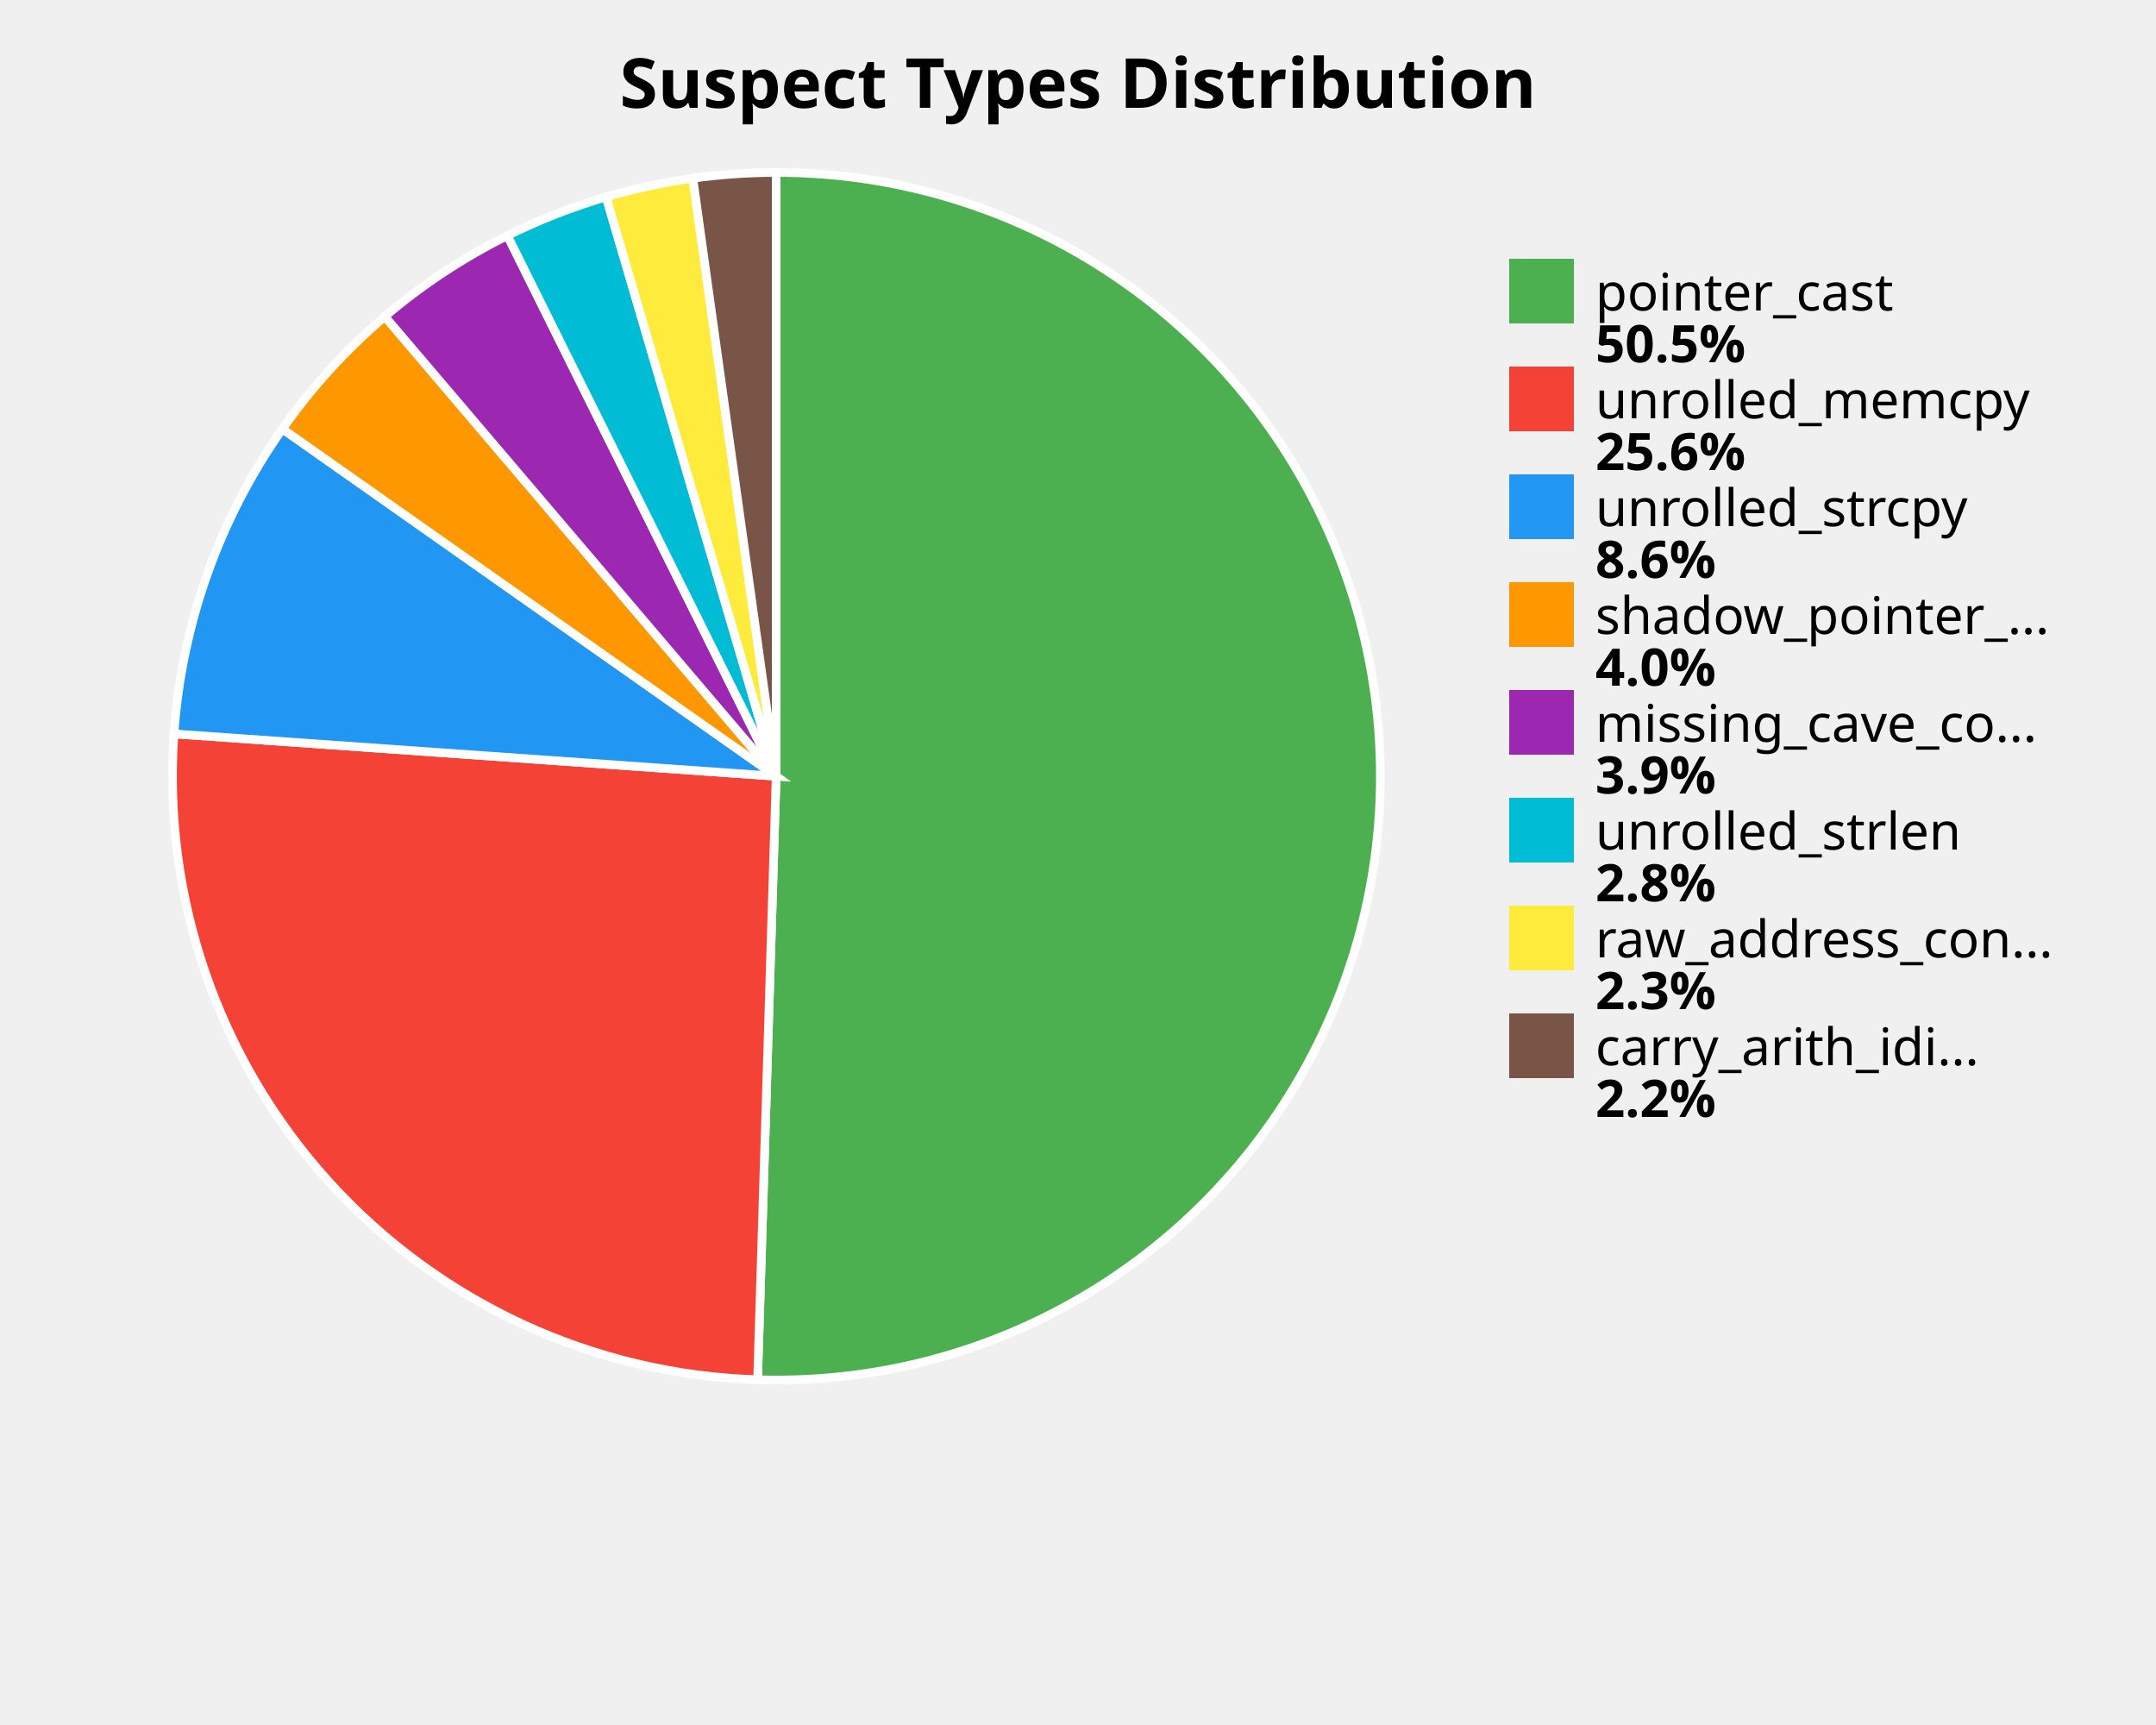
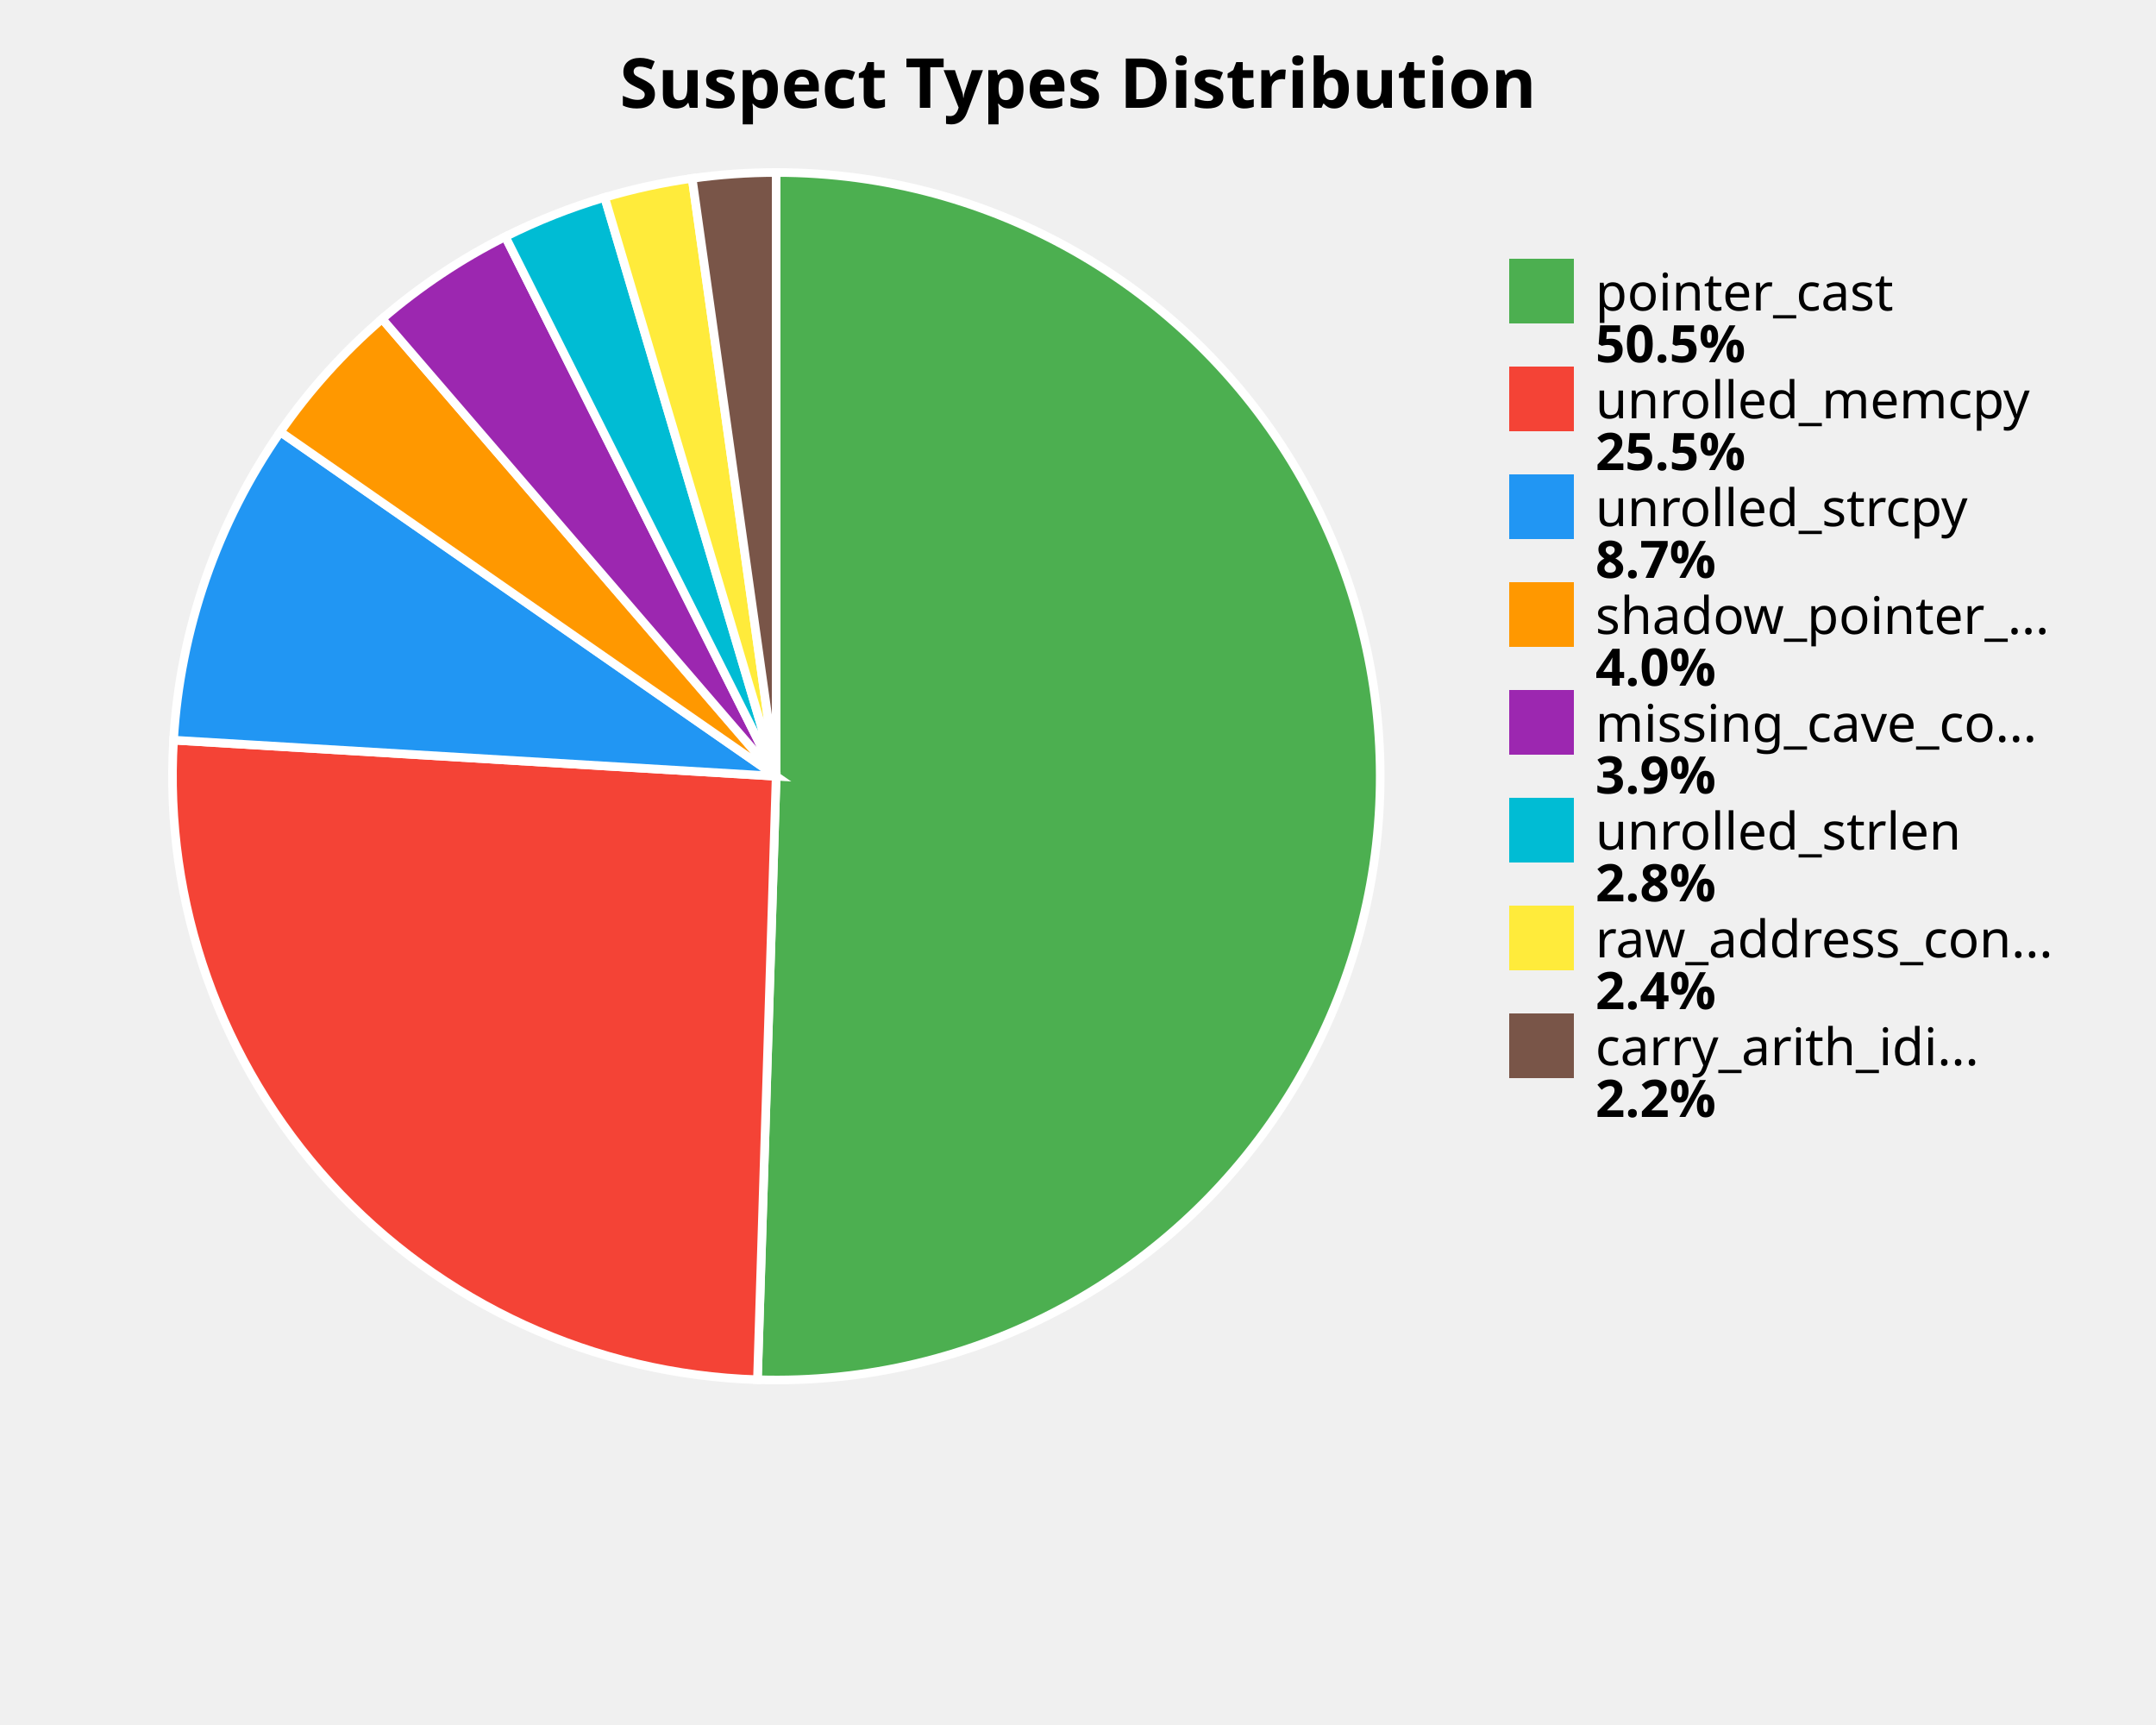
<svg xmlns="http://www.w3.org/2000/svg" width="500" height="400" viewBox="0 0 500 400">
  <style>
    .title { font: bold 16px sans-serif; }
    .label { font: 12px sans-serif; }
    .value { font: bold 12px sans-serif; }
  </style>
  <rect width="100%%" height="100%%" fill="white" />
  <text x="250" y="25" class="title" text-anchor="middle">Suspect Types Distribution</text>
-   <path d="M 180,180 L 180.00,40.00 A 140,140 0 1,1 175.69,319.93 Z" fill="#4CAF50" stroke="white" stroke-width="2" />
-   <path d="M 180,180 L 175.69,319.93 A 140,140 0 0,1 40.35,170.17 Z" fill="#F44336" stroke="white" stroke-width="2" />
-   <path d="M 180,180 L 40.35,170.17 A 140,140 0 0,1 65.49,99.46 Z" fill="#2196F3" stroke="white" stroke-width="2" />
-   <path d="M 180,180 L 65.49,99.46 A 140,140 0 0,1 89.25,73.39 Z" fill="#FF9800" stroke="white" stroke-width="2" />
-   <path d="M 180,180 L 89.25,73.39 A 140,140 0 0,1 117.68,54.64 Z" fill="#9C27B0" stroke="white" stroke-width="2" />
-   <path d="M 180,180 L 117.68,54.64 A 140,140 0 0,1 140.56,45.67 Z" fill="#00BCD4" stroke="white" stroke-width="2" />
-   <path d="M 180,180 L 140.56,45.67 A 140,140 0 0,1 160.68,41.34 Z" fill="#FFEB3B" stroke="white" stroke-width="2" />
-   <path d="M 180,180 L 160.68,41.34 A 140,140 0 0,1 180.00,40.00 Z" fill="#795548" stroke="white" stroke-width="2" />
+   <path d="M 180,180 L 180.00,40.00 A 140,140 0 1,1 175.66,319.93 Z" fill="#4CAF50" stroke="white" stroke-width="2" />
+   <path d="M 180,180 L 175.66,319.93 A 140,140 0 0,1 40.25,171.63 Z" fill="#F44336" stroke="white" stroke-width="2" />
+   <path d="M 180,180 L 40.25,171.63 A 140,140 0 0,1 65.01,100.14 Z" fill="#2196F3" stroke="white" stroke-width="2" />
+   <path d="M 180,180 L 65.01,100.14 A 140,140 0 0,1 88.62,73.94 Z" fill="#FF9800" stroke="white" stroke-width="2" />
+   <path d="M 180,180 L 88.62,73.94 A 140,140 0 0,1 117.19,54.88 Z" fill="#9C27B0" stroke="white" stroke-width="2" />
+   <path d="M 180,180 L 117.19,54.88 A 140,140 0 0,1 140.23,45.77 Z" fill="#00BCD4" stroke="white" stroke-width="2" />
+   <path d="M 180,180 L 140.23,45.77 A 140,140 0 0,1 160.52,41.36 Z" fill="#FFEB3B" stroke="white" stroke-width="2" />
+   <path d="M 180,180 L 160.52,41.36 A 140,140 0 0,1 180.00,40.00 Z" fill="#795548" stroke="white" stroke-width="2" />
  <rect x="350" y="60" width="15" height="15" fill="#4CAF50" />
  <text x="370" y="72" class="label">pointer_cast</text>
  <text x="370" y="84" class="value">50.5%</text>
  <rect x="350" y="85" width="15" height="15" fill="#F44336" />
  <text x="370" y="97" class="label">unrolled_memcpy</text>
-   <text x="370" y="109" class="value">25.6%</text>
+   <text x="370" y="109" class="value">25.5%</text>
  <rect x="350" y="110" width="15" height="15" fill="#2196F3" />
  <text x="370" y="122" class="label">unrolled_strcpy</text>
-   <text x="370" y="134" class="value">8.6%</text>
+   <text x="370" y="134" class="value">8.7%</text>
  <rect x="350" y="135" width="15" height="15" fill="#FF9800" />
  <text x="370" y="147" class="label">shadow_pointer_...</text>
  <text x="370" y="159" class="value">4.0%</text>
  <rect x="350" y="160" width="15" height="15" fill="#9C27B0" />
  <text x="370" y="172" class="label">missing_cave_co...</text>
  <text x="370" y="184" class="value">3.9%</text>
  <rect x="350" y="185" width="15" height="15" fill="#00BCD4" />
  <text x="370" y="197" class="label">unrolled_strlen</text>
  <text x="370" y="209" class="value">2.8%</text>
  <rect x="350" y="210" width="15" height="15" fill="#FFEB3B" />
  <text x="370" y="222" class="label">raw_address_con...</text>
-   <text x="370" y="234" class="value">2.3%</text>
+   <text x="370" y="234" class="value">2.4%</text>
  <rect x="350" y="235" width="15" height="15" fill="#795548" />
  <text x="370" y="247" class="label">carry_arith_idi...</text>
  <text x="370" y="259" class="value">2.2%</text>
</svg>
